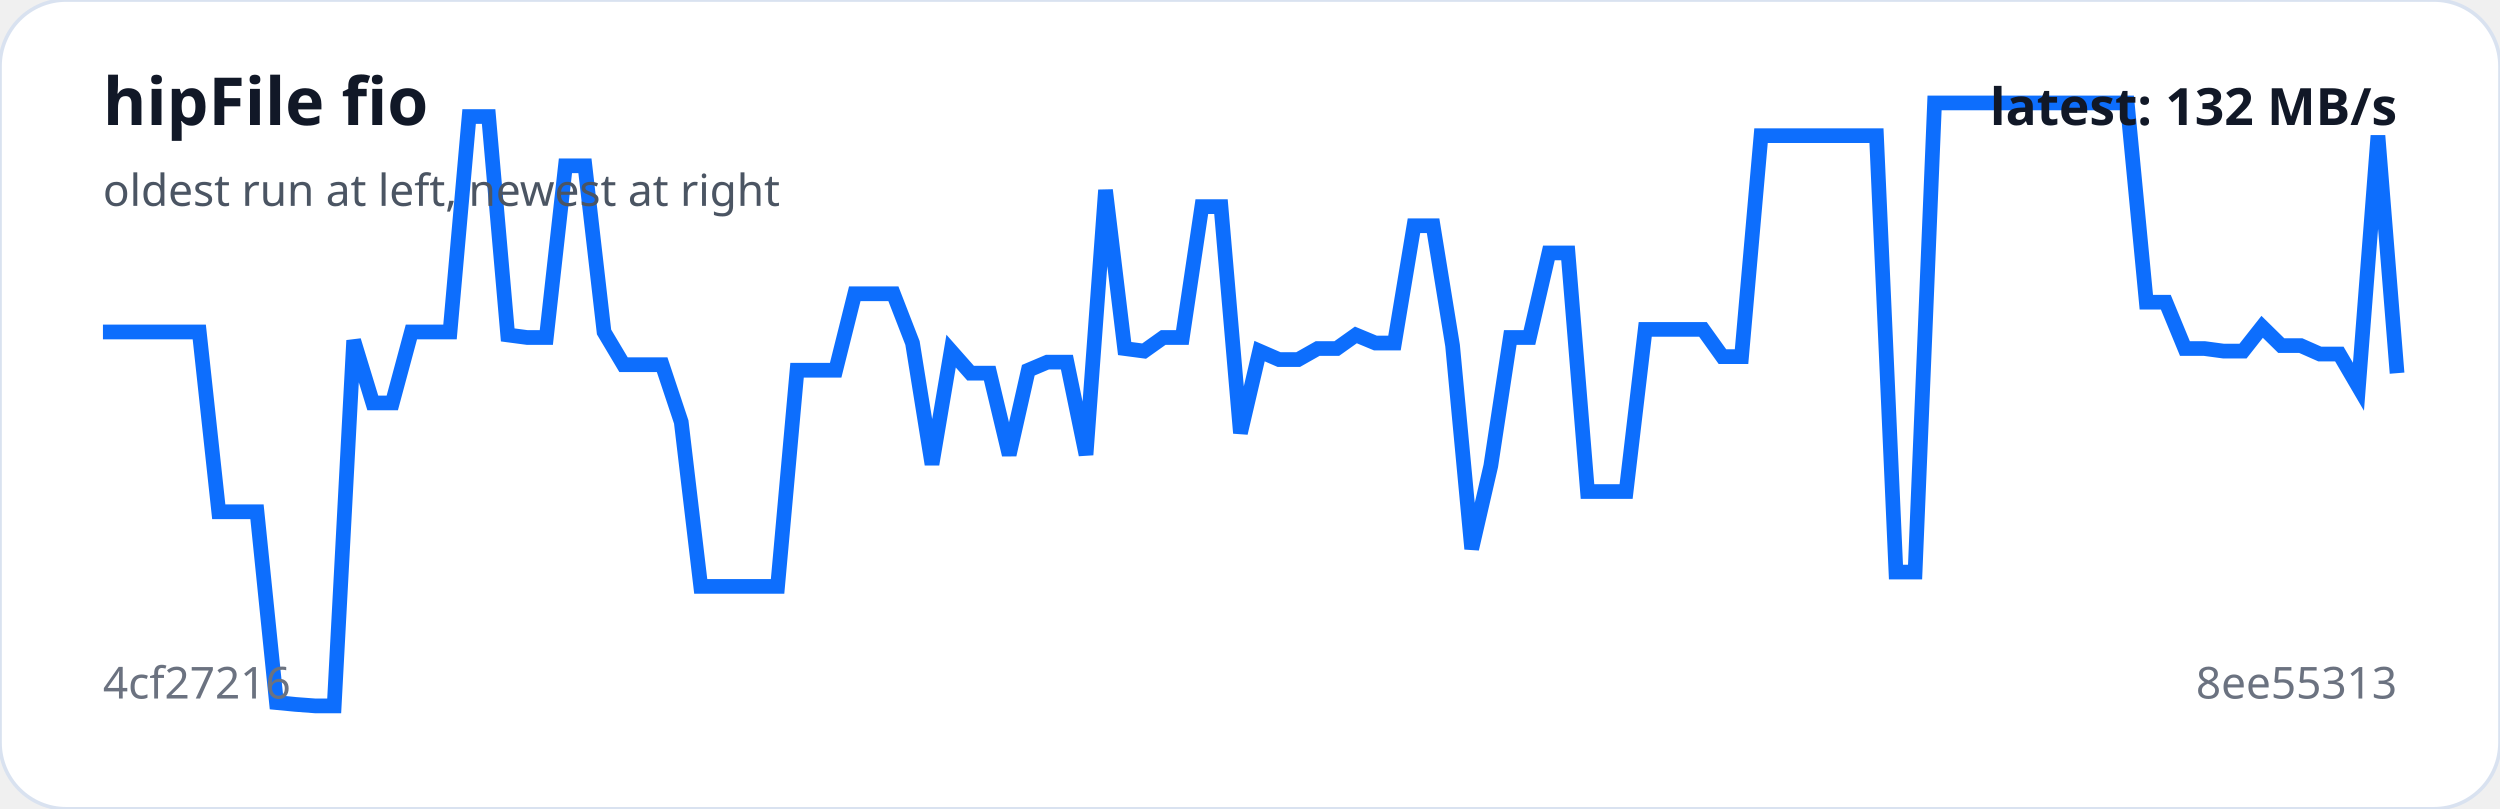
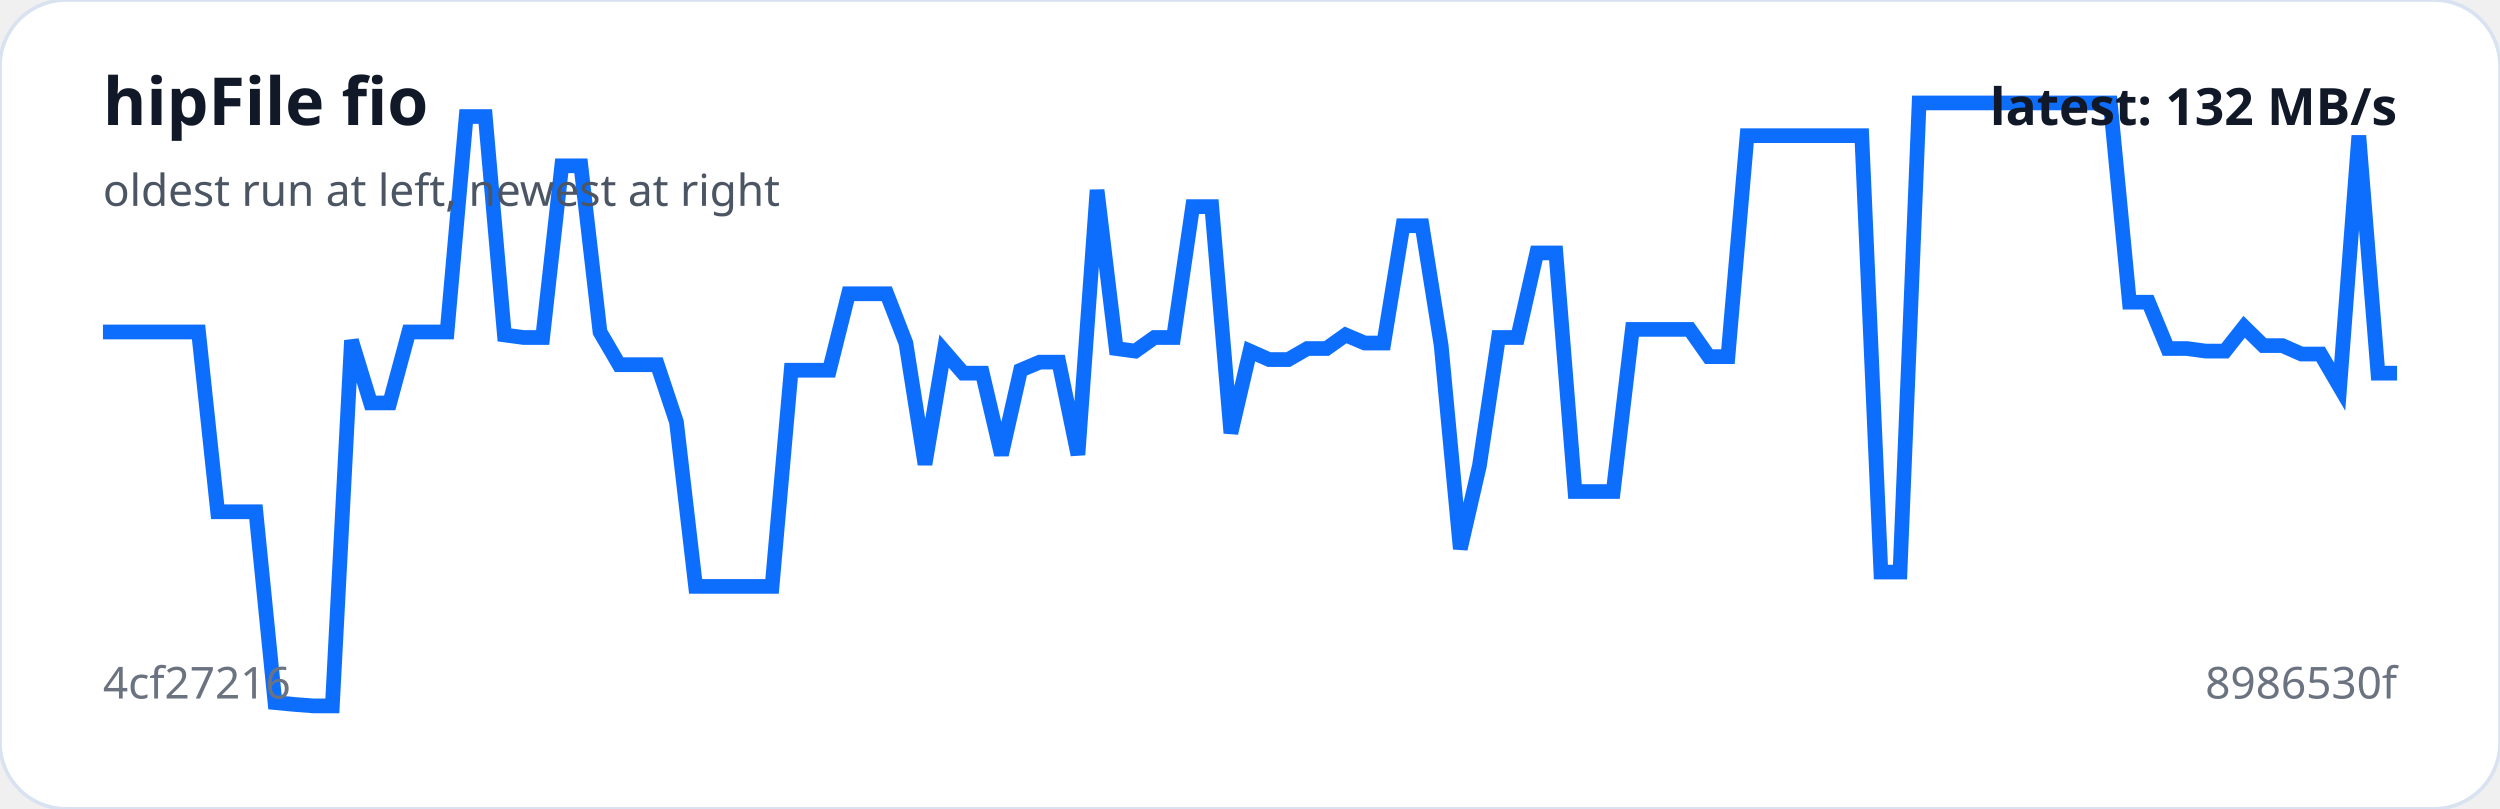
<svg xmlns="http://www.w3.org/2000/svg" viewBox="0 0 680 220" width="100%" role="img" aria-label="hipFile fio trend">
  <rect width="100%" height="100%" rx="18" fill="#ffffff" stroke="#d9e2f0" />
-   <polyline fill="none" stroke="#0d6efd" stroke-width="4" points="28.0,90.3 33.2,90.3 38.5,90.3 43.7,90.3 49.0,90.3 54.2,90.3 59.5,139.2 64.7,139.2 69.9,139.2 75.2,191.1 80.4,191.6 85.7,192.0 90.9,192.0 96.2,92.6 101.4,109.6 106.7,109.6 111.9,90.3 117.1,90.3 122.4,90.3 127.6,31.7 132.9,31.7 138.1,91.1 143.4,91.8 148.6,91.8 153.8,45.1 159.1,45.1 164.3,90.3 169.6,99.2 174.8,99.2 180.1,99.2 185.3,114.8 190.6,159.5 195.8,159.5 201.0,159.5 206.3,159.5 211.5,159.5 216.8,100.7 222.0,100.7 227.3,100.7 232.5,79.9 237.7,79.9 243.0,79.9 248.2,93.3 253.5,126.3 258.7,95.5 264.0,101.5 269.2,101.5 274.5,123.7 279.7,100.7 284.9,98.5 290.2,98.5 295.4,123.7 300.7,51.7 305.9,94.8 311.2,95.5 316.4,91.8 321.6,91.8 326.9,56.2 332.1,56.2 337.4,117.8 342.6,95.5 347.9,97.8 353.1,97.8 358.4,94.8 363.6,94.8 368.8,91.1 374.1,93.3 379.3,93.3 384.6,61.4 389.8,61.4 395.1,94.0 400.3,149.3 405.5,126.7 410.8,91.8 416.0,91.8 421.3,68.8 426.5,68.8 431.8,133.7 437.0,133.7 442.3,133.7 447.5,89.6 452.7,89.6 458.0,89.6 463.2,89.6 468.5,97.0 473.7,97.0 479.0,36.9 484.2,36.9 489.4,36.9 494.7,36.9 499.9,36.9 505.2,36.9 510.4,36.9 515.7,155.6 520.9,155.6 526.2,28.0 531.4,28.0 536.6,28.0 541.9,28.0 547.1,28.0 552.4,28.0 557.6,28.0 562.9,28.0 568.1,28.0 573.3,28.0 578.6,28.0 583.8,82.2 589.1,82.2 594.3,94.8 599.6,94.8 604.8,95.5 610.1,95.5 615.3,88.9 620.5,94.0 625.8,94.0 631.0,96.3 636.3,96.3 641.5,105.2 646.8,36.9 652.0,101.5" />
+   <polyline fill="none" stroke="#0d6efd" stroke-width="4" points="28.0,90.3 33.2,90.3 38.4,90.3 43.6,90.3 48.8,90.3 54.0,90.3 59.2,139.2 64.4,139.2 69.6,139.2 74.8,191.1 80.0,191.6 85.2,192.0 90.4,192.0 95.6,92.6 100.8,109.6 106.0,109.6 111.2,90.3 116.4,90.3 121.6,90.3 126.8,31.7 132.0,31.7 137.2,91.1 142.4,91.8 147.6,91.8 152.8,45.1 158.0,45.1 163.2,90.3 168.4,99.2 173.6,99.2 178.8,99.2 184.0,114.8 189.2,159.5 194.4,159.5 199.6,159.5 204.8,159.5 210.0,159.5 215.2,100.7 220.4,100.7 225.6,100.7 230.8,79.9 236.0,79.9 241.2,79.9 246.4,93.3 251.6,126.3 256.8,95.5 262.0,101.5 267.2,101.5 272.4,123.7 277.6,100.7 282.8,98.5 288.0,98.5 293.2,123.7 298.4,51.7 303.6,94.8 308.8,95.5 314.0,91.8 319.2,91.8 324.4,56.2 329.6,56.2 334.8,117.8 340.0,95.5 345.2,97.8 350.4,97.8 355.6,94.8 360.8,94.8 366.0,91.1 371.2,93.3 376.4,93.3 381.6,61.4 386.8,61.4 392.0,94.0 397.2,149.3 402.4,126.7 407.6,91.8 412.8,91.8 418.0,68.8 423.2,68.8 428.4,133.7 433.6,133.7 438.8,133.7 444.0,89.6 449.2,89.6 454.4,89.6 459.6,89.6 464.8,97.0 470.0,97.0 475.2,36.9 480.4,36.9 485.6,36.9 490.8,36.9 496.0,36.9 501.2,36.9 506.4,36.9 511.6,155.6 516.8,155.6 522.0,28.0 527.2,28.0 532.4,28.0 537.6,28.0 542.8,28.0 548.0,28.0 553.2,28.0 558.4,28.0 563.6,28.0 568.8,28.0 574.0,28.0 579.2,82.2 584.4,82.2 589.6,94.8 594.8,94.8 600.0,95.5 605.2,95.5 610.4,88.9 615.6,94.0 620.8,94.0 626.0,96.3 631.2,96.3 636.4,105.2 641.6,36.9 646.8,101.5 652.0,101.5" />
  <text x="28" y="34" fill="#111827" font-family="system-ui,sans-serif" font-size="18" font-weight="700">hipFile fio</text>
  <text x="28" y="56" fill="#4b5563" font-family="system-ui,sans-serif" font-size="12">oldest run at left, newest at right</text>
  <text x="28" y="190" fill="#6b7280" font-family="system-ui,sans-serif" font-size="12">4cf27216</text>
-   <text x="652" y="190" text-anchor="end" fill="#6b7280" font-family="system-ui,sans-serif" font-size="12">8ee55313</text>
+   <text x="652" y="190" text-anchor="end" fill="#6b7280" font-family="system-ui,sans-serif" font-size="12">8986530f</text>
  <text x="652" y="34" text-anchor="end" fill="#111827" font-family="system-ui,sans-serif" font-size="14" font-weight="700">latest: 132 MB/s</text>
</svg>
